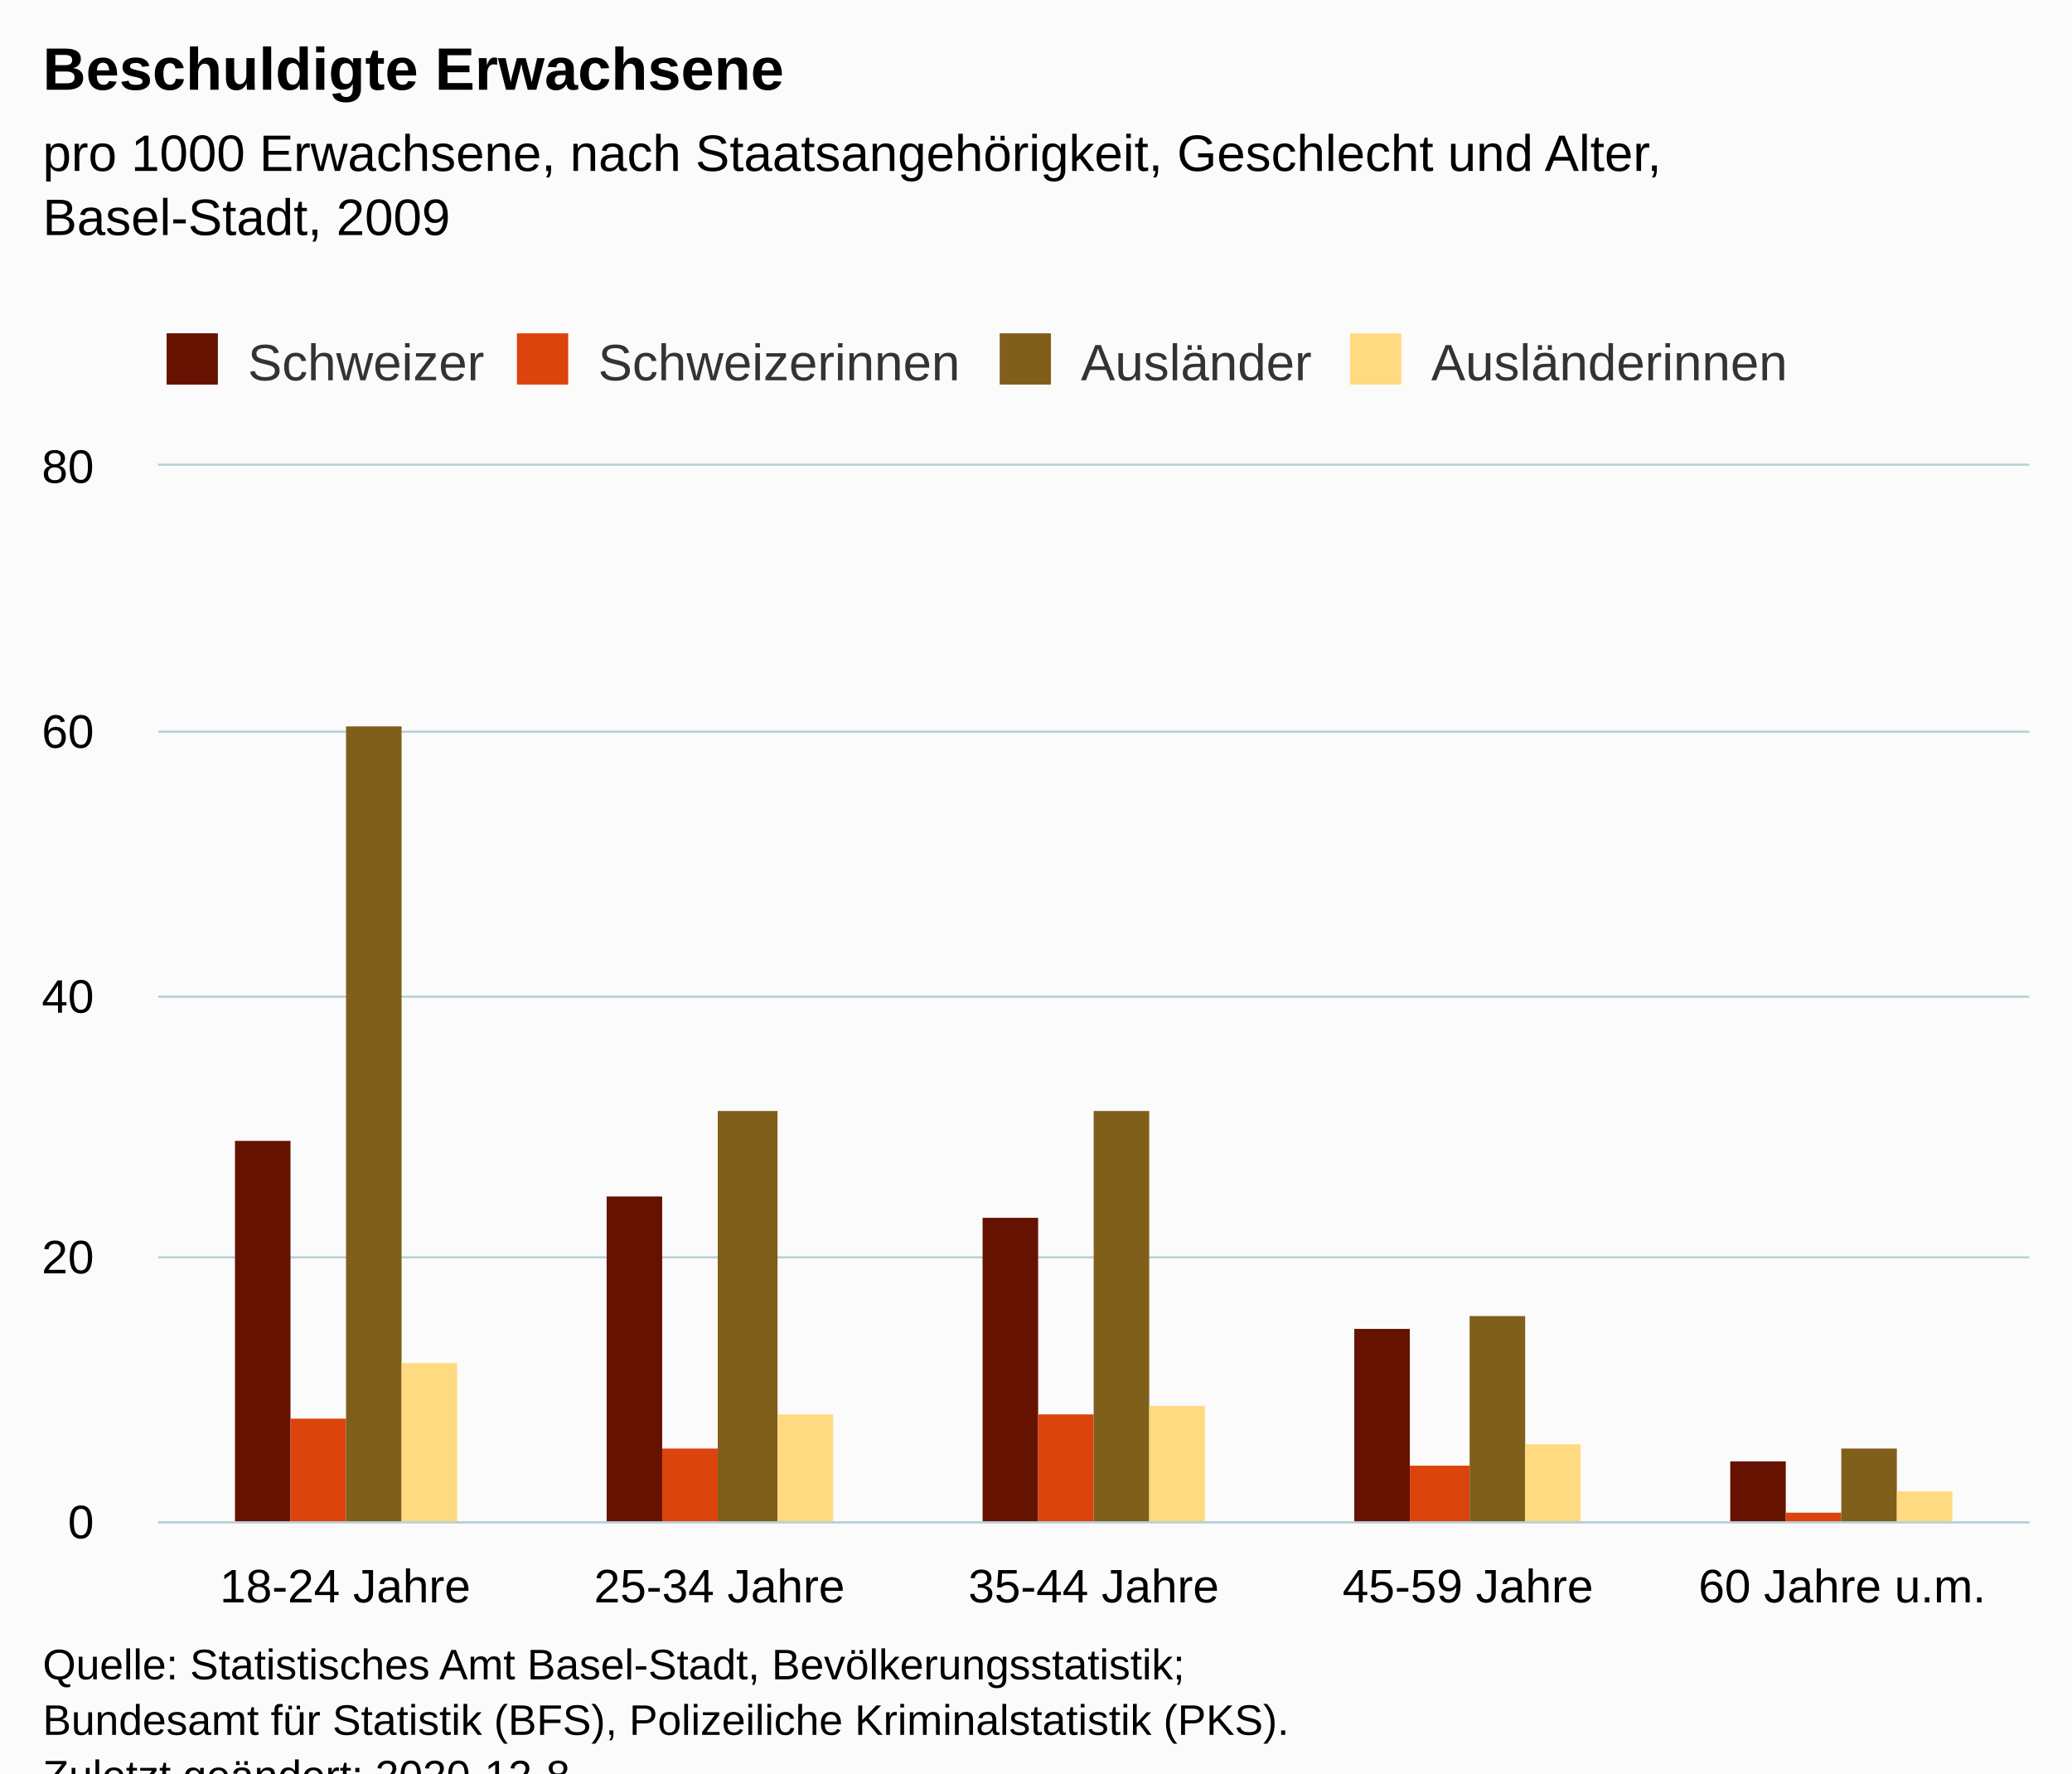
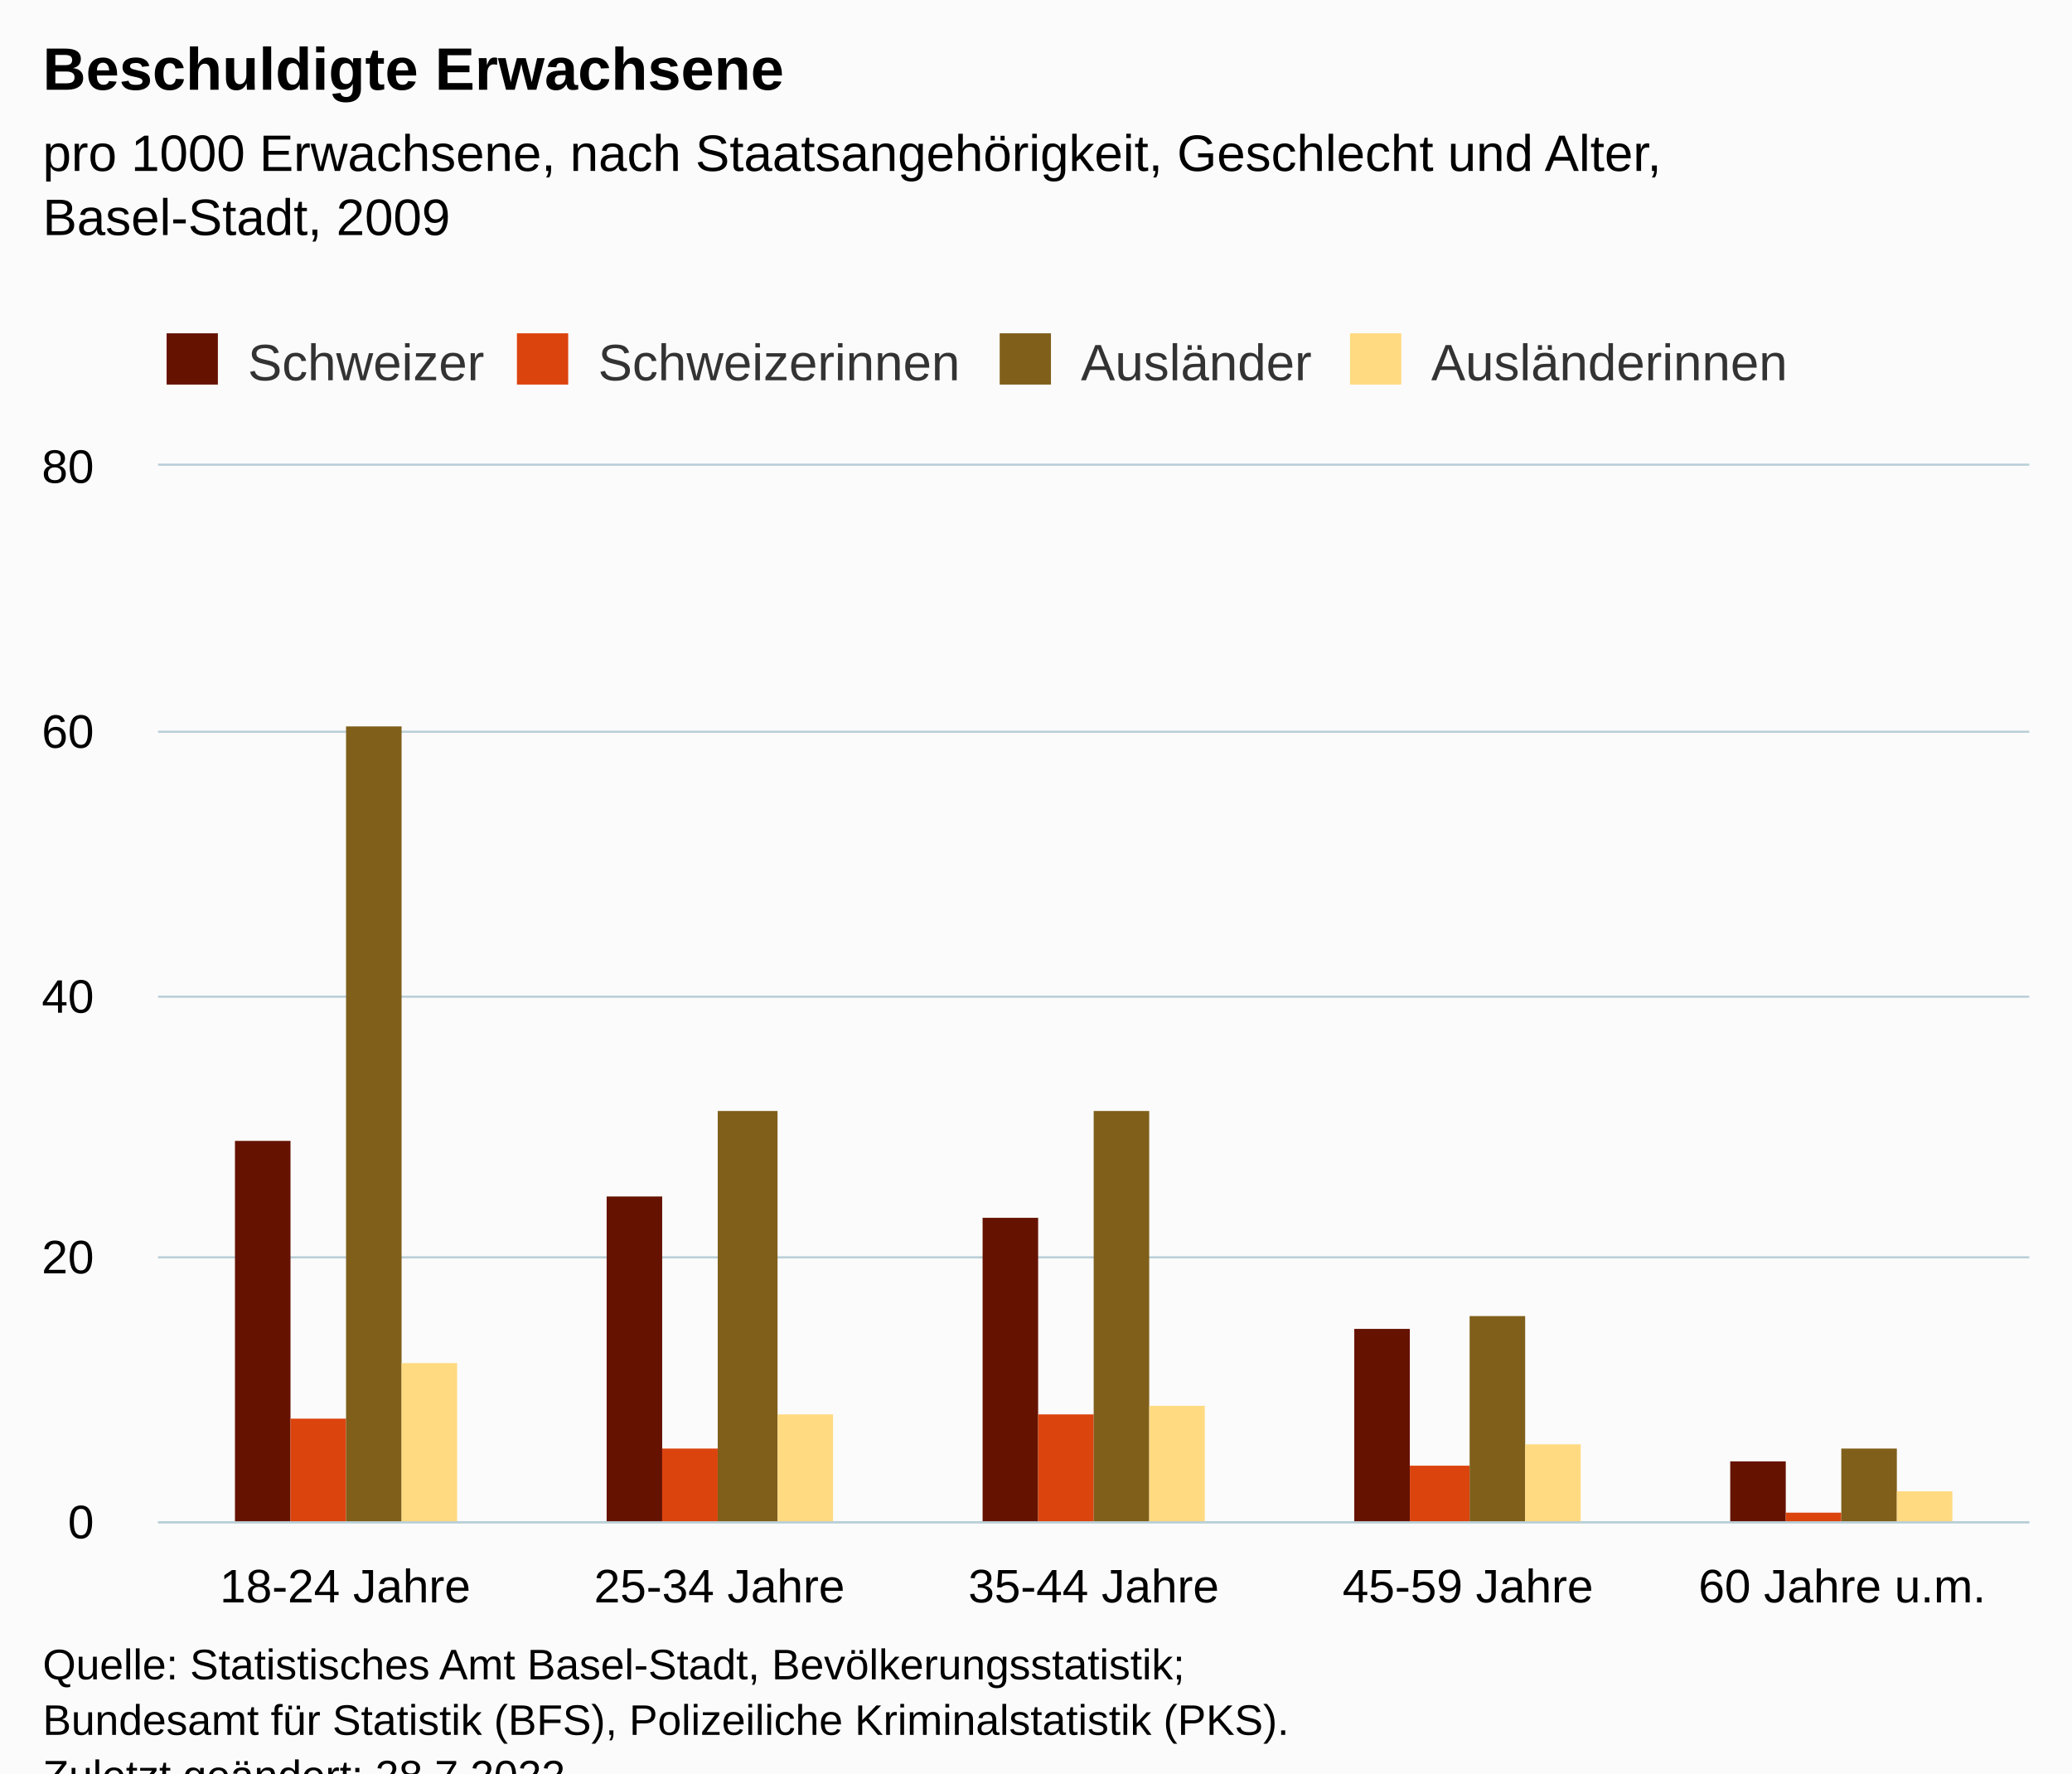
<svg xmlns="http://www.w3.org/2000/svg" version="1.1" class="highcharts-root" style="font-family:Arial;font-size:12px;" viewBox="0 0 485 415">
  <defs>
-     <clipPath id="highcharts-2bt29qu-26-">
+     <clipPath id="highcharts-vndn99e-27-">
      <rect x="0" y="0" width="438" height="247" fill="none" />
    </clipPath>
-     <clipPath id="highcharts-2bt29qu-32-">
+     <clipPath id="highcharts-vndn99e-33-">
      <rect x="0" y="0" width="438" height="247" fill="none" />
+     </clipPath>
+     <clipPath id="highcharts-vndn99e-49-">
+       <rect x="37" y="109" width="438" height="247" fill="none" />
    </clipPath>
  </defs>
  <rect fill="#fbfbfb" class="highcharts-background" x="0" y="0" width="485" height="428" rx="0" ry="0" />
  <rect fill="none" class="highcharts-plot-background" x="37" y="109" width="438" height="247" />
  <g class="highcharts-pane-group" data-z-index="0" />
  <g class="highcharts-grid highcharts-xaxis-grid" data-z-index="1">
    <path fill="none" data-z-index="1" class="highcharts-grid-line" d="M 124.5 109 L 124.5 356" opacity="1" />
    <path fill="none" data-z-index="1" class="highcharts-grid-line" d="M 211.5 109 L 211.5 356" opacity="1" />
    <path fill="none" data-z-index="1" class="highcharts-grid-line" d="M 299.5 109 L 299.5 356" opacity="1" />
    <path fill="none" data-z-index="1" class="highcharts-grid-line" d="M 386.5 109 L 386.5 356" opacity="1" />
    <path fill="none" data-z-index="1" class="highcharts-grid-line" d="M 474.5 109 L 474.5 356" opacity="1" />
    <path fill="none" data-z-index="1" class="highcharts-grid-line" d="M 36.5 109 L 36.5 356" opacity="1" />
  </g>
  <g class="highcharts-grid highcharts-yaxis-grid" data-z-index="1">
    <path fill="none" stroke="#B9CFD7" stroke-width="0.5" data-z-index="1" class="highcharts-grid-line" d="M 37 356.25 L 475 356.25" opacity="1" />
    <path fill="none" stroke="#B9CFD7" stroke-width="0.5" data-z-index="1" class="highcharts-grid-line" d="M 37 294.25 L 475 294.25" opacity="1" />
    <path fill="none" stroke="#B9CFD7" stroke-width="0.5" data-z-index="1" class="highcharts-grid-line" d="M 37 233.25 L 475 233.25" opacity="1" />
    <path fill="none" stroke="#B9CFD7" stroke-width="0.5" data-z-index="1" class="highcharts-grid-line" d="M 37 171.25 L 475 171.25" opacity="1" />
    <path fill="none" stroke="#B9CFD7" stroke-width="0.5" data-z-index="1" class="highcharts-grid-line" d="M 37 108.75 L 475 108.75" opacity="1" />
  </g>
  <rect fill="none" class="highcharts-plot-border" data-z-index="1" x="37" y="109" width="438" height="247" />
  <g class="highcharts-axis highcharts-xaxis" data-z-index="2">
    <path fill="none" class="highcharts-axis-line" stroke="#B9CFD7" stroke-width="0.5" data-z-index="7" d="M 37 356.25 L 475 356.25" />
  </g>
  <g class="highcharts-axis highcharts-yaxis" data-z-index="2">
    <path fill="none" class="highcharts-axis-line" data-z-index="7" d="M 37 109 L 37 356" />
  </g>
  <g class="highcharts-series-group" data-z-index="3">
-     <g class="highcharts-series highcharts-series-0 highcharts-column-series" data-z-index="0.1" opacity="1" transform="translate(37,109) scale(1 1)" clip-path="url(#highcharts-2bt29qu-32-)">
+     <g class="highcharts-series highcharts-series-0 highcharts-column-series" data-z-index="0.1" opacity="1" transform="translate(37,109) scale(1 1)" clip-path="url(#highcharts-vndn99e-33-)">
      <rect x="18" y="158" width="13" height="90" fill="#661200" opacity="1" class="highcharts-point" />
      <rect x="105" y="171" width="13" height="77" fill="#661200" opacity="1" class="highcharts-point" />
      <rect x="193" y="176" width="13" height="72" fill="#661200" opacity="1" class="highcharts-point" />
      <rect x="280" y="202" width="13" height="46" fill="#661200" opacity="1" class="highcharts-point" />
      <rect x="368" y="233" width="13" height="15" fill="#661200" opacity="1" class="highcharts-point" />
    </g>
    <g class="highcharts-markers highcharts-series-0 highcharts-column-series" data-z-index="0.1" opacity="1" transform="translate(37,109) scale(1 1)" clip-path="none" />
-     <g class="highcharts-series highcharts-series-1 highcharts-column-series" data-z-index="0.1" opacity="1" transform="translate(37,109) scale(1 1)" clip-path="url(#highcharts-2bt29qu-32-)">
+     <g class="highcharts-series highcharts-series-1 highcharts-column-series" data-z-index="0.1" opacity="1" transform="translate(37,109) scale(1 1)" clip-path="url(#highcharts-vndn99e-33-)">
      <rect x="31" y="223" width="13" height="25" fill="#dc440e" opacity="1" class="highcharts-point" />
      <rect x="118" y="230" width="13" height="18" fill="#dc440e" opacity="1" class="highcharts-point" />
      <rect x="206" y="222" width="13" height="26" fill="#dc440e" opacity="1" class="highcharts-point" />
      <rect x="293" y="234" width="14" height="14" fill="#dc440e" opacity="1" class="highcharts-point" />
      <rect x="381" y="245" width="13" height="3" fill="#dc440e" opacity="1" class="highcharts-point" />
    </g>
    <g class="highcharts-markers highcharts-series-1 highcharts-column-series" data-z-index="0.1" opacity="1" transform="translate(37,109) scale(1 1)" clip-path="none" />
-     <g class="highcharts-series highcharts-series-2 highcharts-column-series" data-z-index="0.1" opacity="1" transform="translate(37,109) scale(1 1)" clip-path="url(#highcharts-2bt29qu-32-)">
+     <g class="highcharts-series highcharts-series-2 highcharts-column-series" data-z-index="0.1" opacity="1" transform="translate(37,109) scale(1 1)" clip-path="url(#highcharts-vndn99e-33-)">
      <rect x="44" y="61" width="13" height="187" fill="#7f5f1a" opacity="1" class="highcharts-point" />
      <rect x="131" y="151" width="14" height="97" fill="#7f5f1a" opacity="1" class="highcharts-point" />
      <rect x="219" y="151" width="13" height="97" fill="#7f5f1a" opacity="1" class="highcharts-point" />
      <rect x="307" y="199" width="13" height="49" fill="#7f5f1a" opacity="1" class="highcharts-point" />
      <rect x="394" y="230" width="13" height="18" fill="#7f5f1a" opacity="1" class="highcharts-point" />
    </g>
    <g class="highcharts-markers highcharts-series-2 highcharts-column-series" data-z-index="0.1" opacity="1" transform="translate(37,109) scale(1 1)" clip-path="none" />
-     <g class="highcharts-series highcharts-series-3 highcharts-column-series" data-z-index="0.1" opacity="1" transform="translate(37,109) scale(1 1)" clip-path="url(#highcharts-2bt29qu-32-)">
+     <g class="highcharts-series highcharts-series-3 highcharts-column-series" data-z-index="0.1" opacity="1" transform="translate(37,109) scale(1 1)" clip-path="url(#highcharts-vndn99e-33-)">
      <rect x="57" y="210" width="13" height="38" fill="#ffda80" opacity="1" class="highcharts-point" />
      <rect x="145" y="222" width="13" height="26" fill="#ffda80" opacity="1" class="highcharts-point" />
      <rect x="232" y="220" width="13" height="28" fill="#ffda80" opacity="1" class="highcharts-point" />
      <rect x="320" y="229" width="13" height="19" fill="#ffda80" opacity="1" class="highcharts-point" />
      <rect x="407" y="240" width="13" height="8" fill="#ffda80" opacity="1" class="highcharts-point" />
    </g>
    <g class="highcharts-markers highcharts-series-3 highcharts-column-series" data-z-index="0.1" opacity="1" transform="translate(37,109) scale(1 1)" clip-path="none" />
  </g>
  <text x="10" text-anchor="start" class="highcharts-title" data-z-index="4" style="color:#000000;font-size:14px;font-weight:bold;fill:#000000;" y="21">
    <tspan>Beschuldigte Erwachsene</tspan>
  </text>
  <text x="10" text-anchor="start" class="highcharts-subtitle" data-z-index="4" style="color:#000000;font-size:12px;font-weight:normal;fill:#000000;" y="40">
    <tspan>pro 1000 Erwachsene, nach Staatsangehörigkeit, Geschlecht und Alter,</tspan>
    <tspan dy="15" x="10">Basel-Stadt, 2009</tspan>
  </text>
  <text x="10" text-anchor="start" class="highcharts-caption" data-z-index="4" style="color:#666666;fill:#666666;" y="390" />
  <g class="highcharts-legend" data-z-index="7" transform="translate(29,71)">
    <rect fill="none" class="highcharts-legend-box" rx="0" ry="0" x="0" y="0" width="401" height="26" visibility="visible" />
    <g data-z-index="1">
      <g>
        <g class="highcharts-legend-item highcharts-column-series highcharts-color-undefined highcharts-series-0" data-z-index="1" transform="translate(8,3)">
          <text x="21" style="color:#333333;cursor:pointer;font-size:12px;font-weight:normal;fill:#333333;" text-anchor="start" data-z-index="2" y="15">
            <tspan>Schweizer</tspan>
          </text>
          <rect x="2" y="4" width="12" height="12" fill="#661200" class="highcharts-point" data-z-index="3" />
        </g>
        <g class="highcharts-legend-item highcharts-column-series highcharts-color-undefined highcharts-series-1" data-z-index="1" transform="translate(90,3)">
          <text x="21" y="15" style="color:#333333;cursor:pointer;font-size:12px;font-weight:normal;fill:#333333;" text-anchor="start" data-z-index="2">
            <tspan>Schweizerinnen</tspan>
          </text>
          <rect x="2" y="4" width="12" height="12" fill="#dc440e" class="highcharts-point" data-z-index="3" />
        </g>
        <g class="highcharts-legend-item highcharts-column-series highcharts-color-undefined highcharts-series-2" data-z-index="1" transform="translate(203,3)">
          <text x="21" y="15" style="color:#333333;cursor:pointer;font-size:12px;font-weight:normal;fill:#333333;" text-anchor="start" data-z-index="2">
            <tspan>Ausländer</tspan>
          </text>
          <rect x="2" y="4" width="12" height="12" fill="#7f5f1a" class="highcharts-point" data-z-index="3" />
        </g>
        <g class="highcharts-legend-item highcharts-column-series highcharts-color-undefined highcharts-series-3" data-z-index="1" transform="translate(285,3)">
          <text x="21" y="15" style="color:#333333;cursor:pointer;font-size:12px;font-weight:normal;fill:#333333;" text-anchor="start" data-z-index="2">
            <tspan>Ausländerinnen</tspan>
          </text>
          <rect x="2" y="4" width="12" height="12" fill="#ffda80" class="highcharts-point" data-z-index="3" />
        </g>
      </g>
    </g>
  </g>
  <g class="highcharts-axis-labels highcharts-xaxis-labels" data-z-index="7">
    <text x="80.8" style="color:#000000;cursor:default;font-size:11px;fill:#000000;" text-anchor="middle" transform="translate(0,0)" y="375" opacity="1">
      <tspan>18-24 Jahre</tspan>
    </text>
    <text x="168.4" style="color:#000000;cursor:default;font-size:11px;fill:#000000;" text-anchor="middle" transform="translate(0,0)" y="375" opacity="1">
      <tspan>25-34 Jahre</tspan>
    </text>
    <text x="256" style="color:#000000;cursor:default;font-size:11px;fill:#000000;" text-anchor="middle" transform="translate(0,0)" y="375" opacity="1">
      <tspan>35-44 Jahre</tspan>
    </text>
    <text x="343.6" style="color:#000000;cursor:default;font-size:11px;fill:#000000;" text-anchor="middle" transform="translate(0,0)" y="375" opacity="1">
      <tspan>45-59 Jahre</tspan>
    </text>
    <text x="431.2" style="color:#000000;cursor:default;font-size:11px;fill:#000000;" text-anchor="middle" transform="translate(0,0)" y="375" opacity="1">
      <tspan>60 Jahre u.m.</tspan>
    </text>
  </g>
  <g class="highcharts-axis-labels highcharts-yaxis-labels" data-z-index="7">
    <text x="22" style="color:#000000;cursor:default;font-size:11px;fill:#000000;" text-anchor="end" transform="translate(0,0)" y="360" opacity="1">0</text>
    <text x="22" style="color:#000000;cursor:default;font-size:11px;fill:#000000;" text-anchor="end" transform="translate(0,0)" y="298" opacity="1">20</text>
    <text x="22" style="color:#000000;cursor:default;font-size:11px;fill:#000000;" text-anchor="end" transform="translate(0,0)" y="237" opacity="1">40</text>
    <text x="22" style="color:#000000;cursor:default;font-size:11px;fill:#000000;" text-anchor="end" transform="translate(0,0)" y="175" opacity="1">60</text>
    <text x="22" style="color:#000000;cursor:default;font-size:11px;fill:#000000;" text-anchor="end" transform="translate(0,0)" y="113" opacity="1">80</text>
  </g>
  <text x="10" class="highcharts-credits" text-anchor="start" data-z-index="8" style="cursor:default;color:#000000;font-size:10px;fill:#000000;" y="393">
    <tspan>Quelle: Statistisches Amt Basel-Stadt, Bevölkerungsstatistik;</tspan>
    <tspan x="10" dy="13">Bundesamt für Statistik (BFS), Polizeiliche Kriminalstatistik (PKS).</tspan>
-     <tspan x="10" dy="13">Zuletzt geändert: 2020-12-8</tspan>
+     <tspan x="10" dy="13">Zuletzt geändert: 28.7.2022</tspan>
  </text>
+   <g class="highcharts-control-points" data-z-index="99" clip-path="url(#highcharts-vndn99e-49-)" />
</svg>
